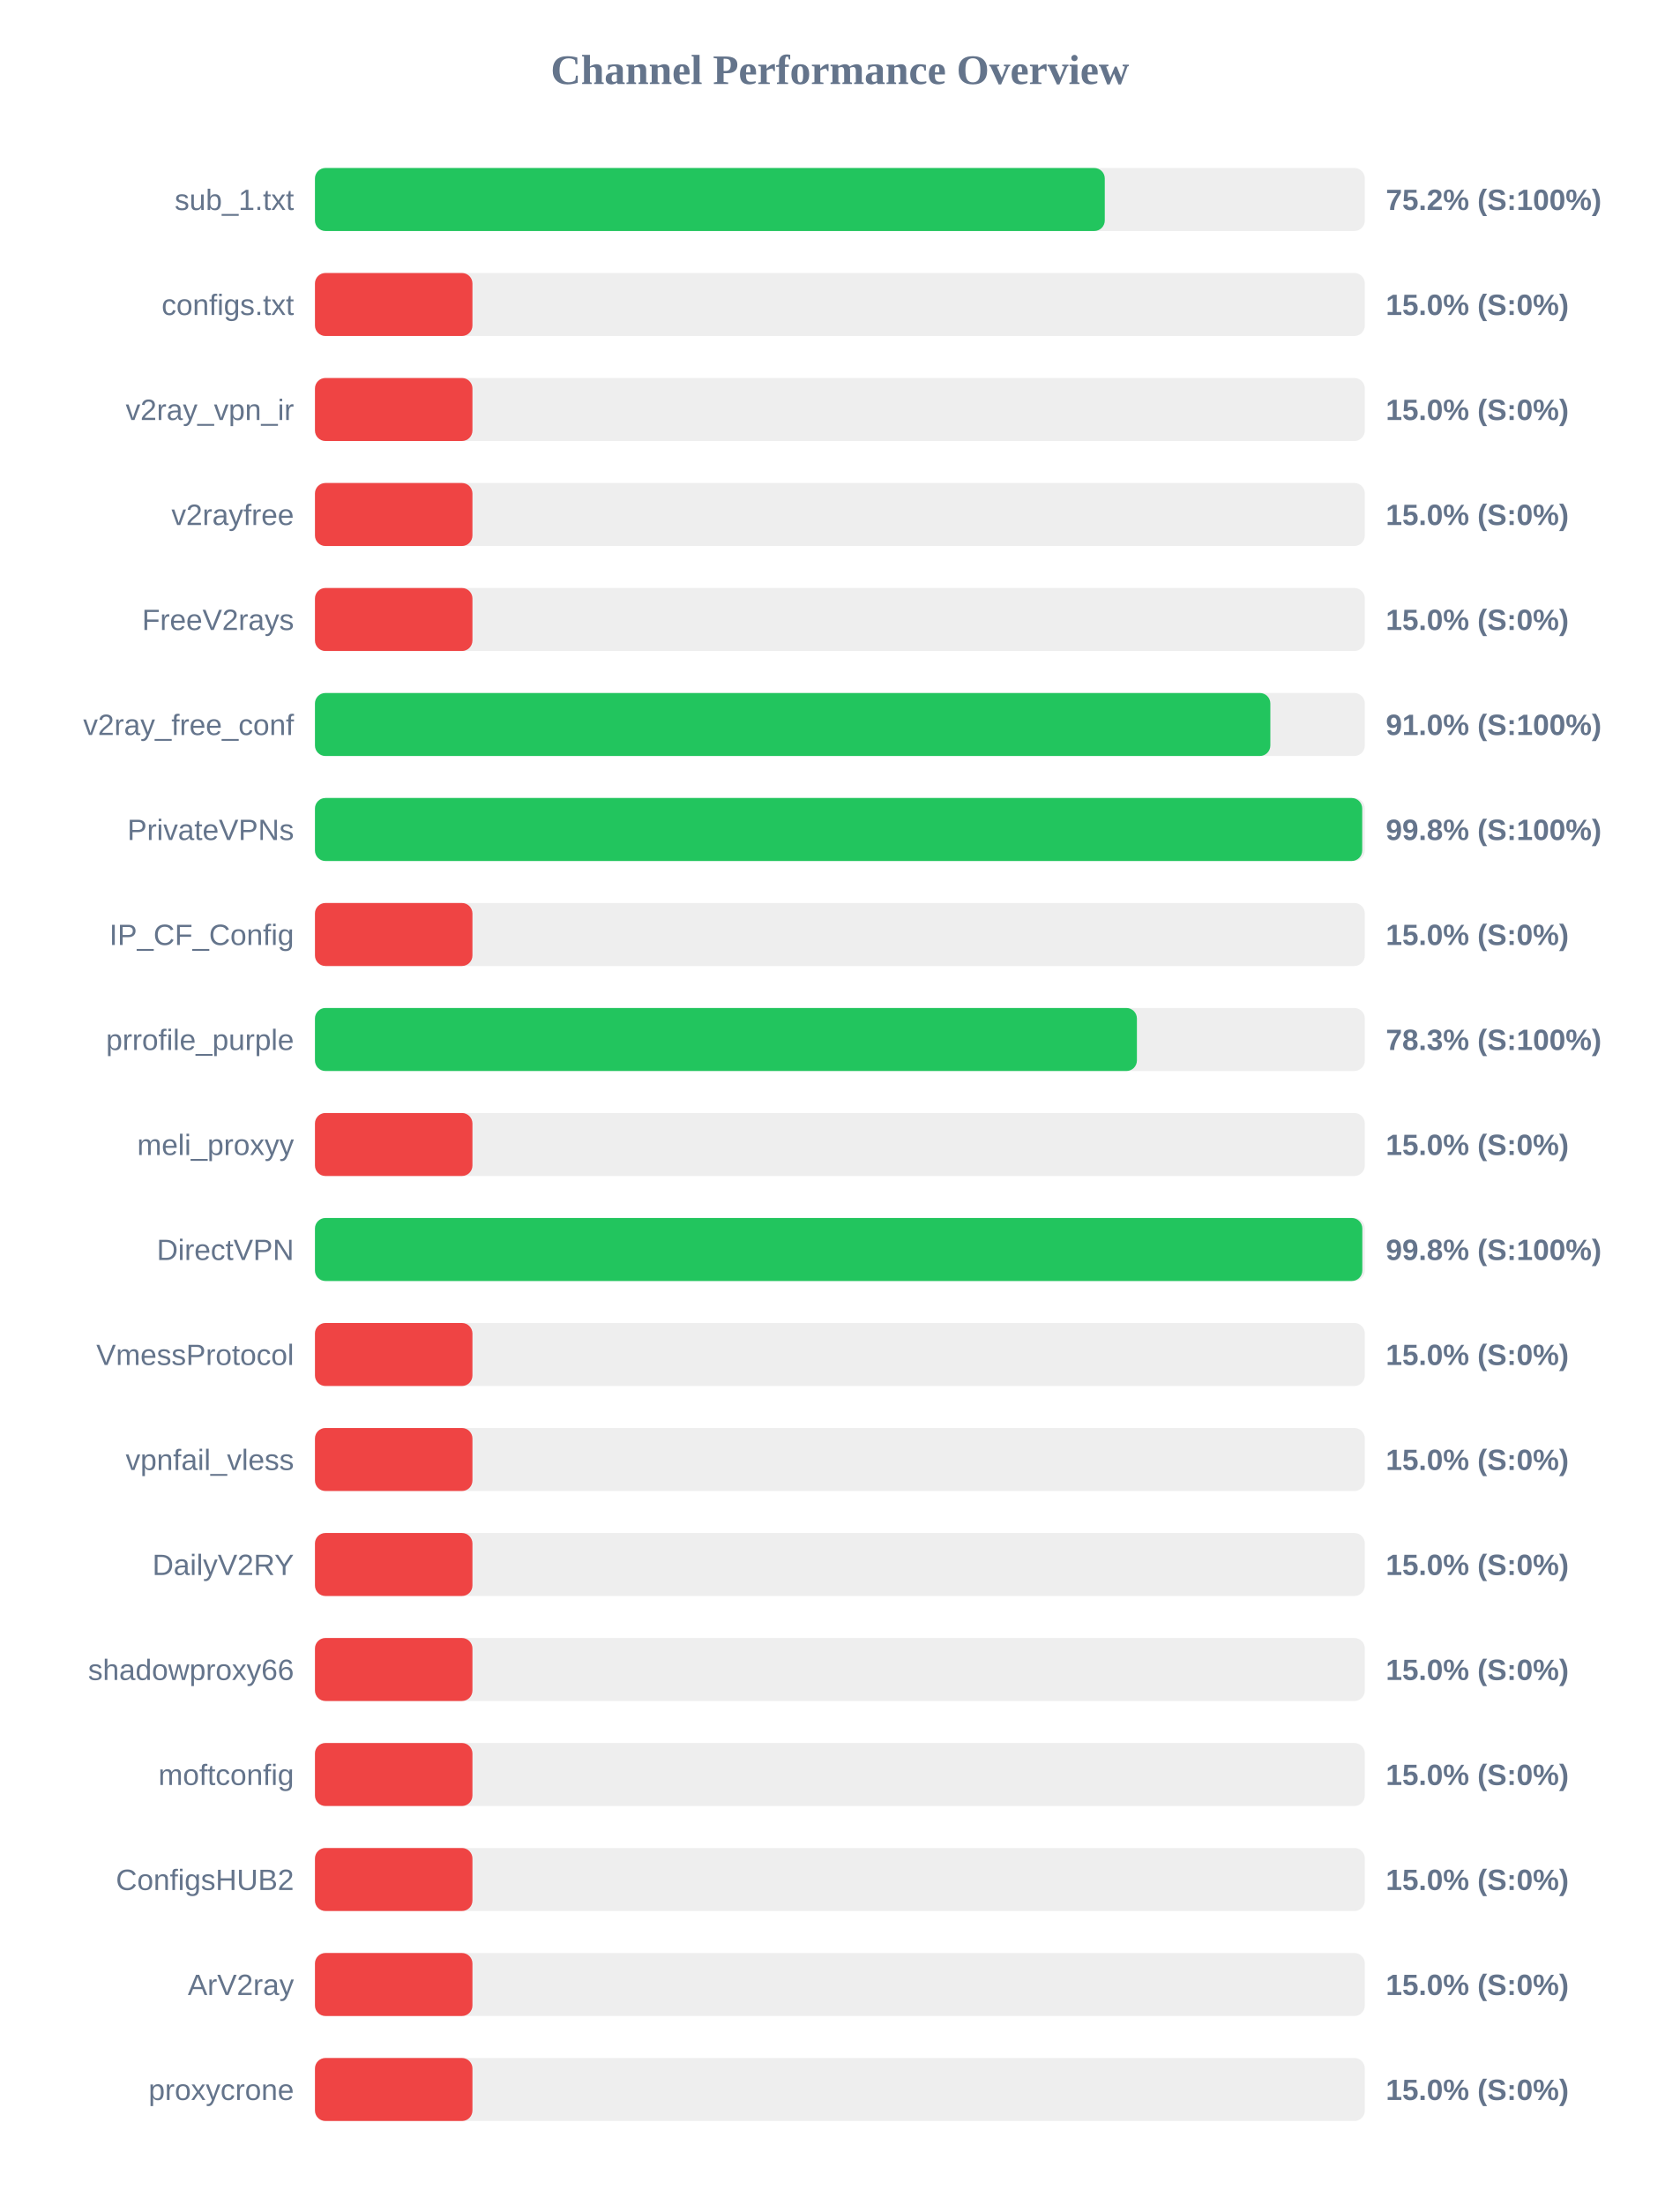
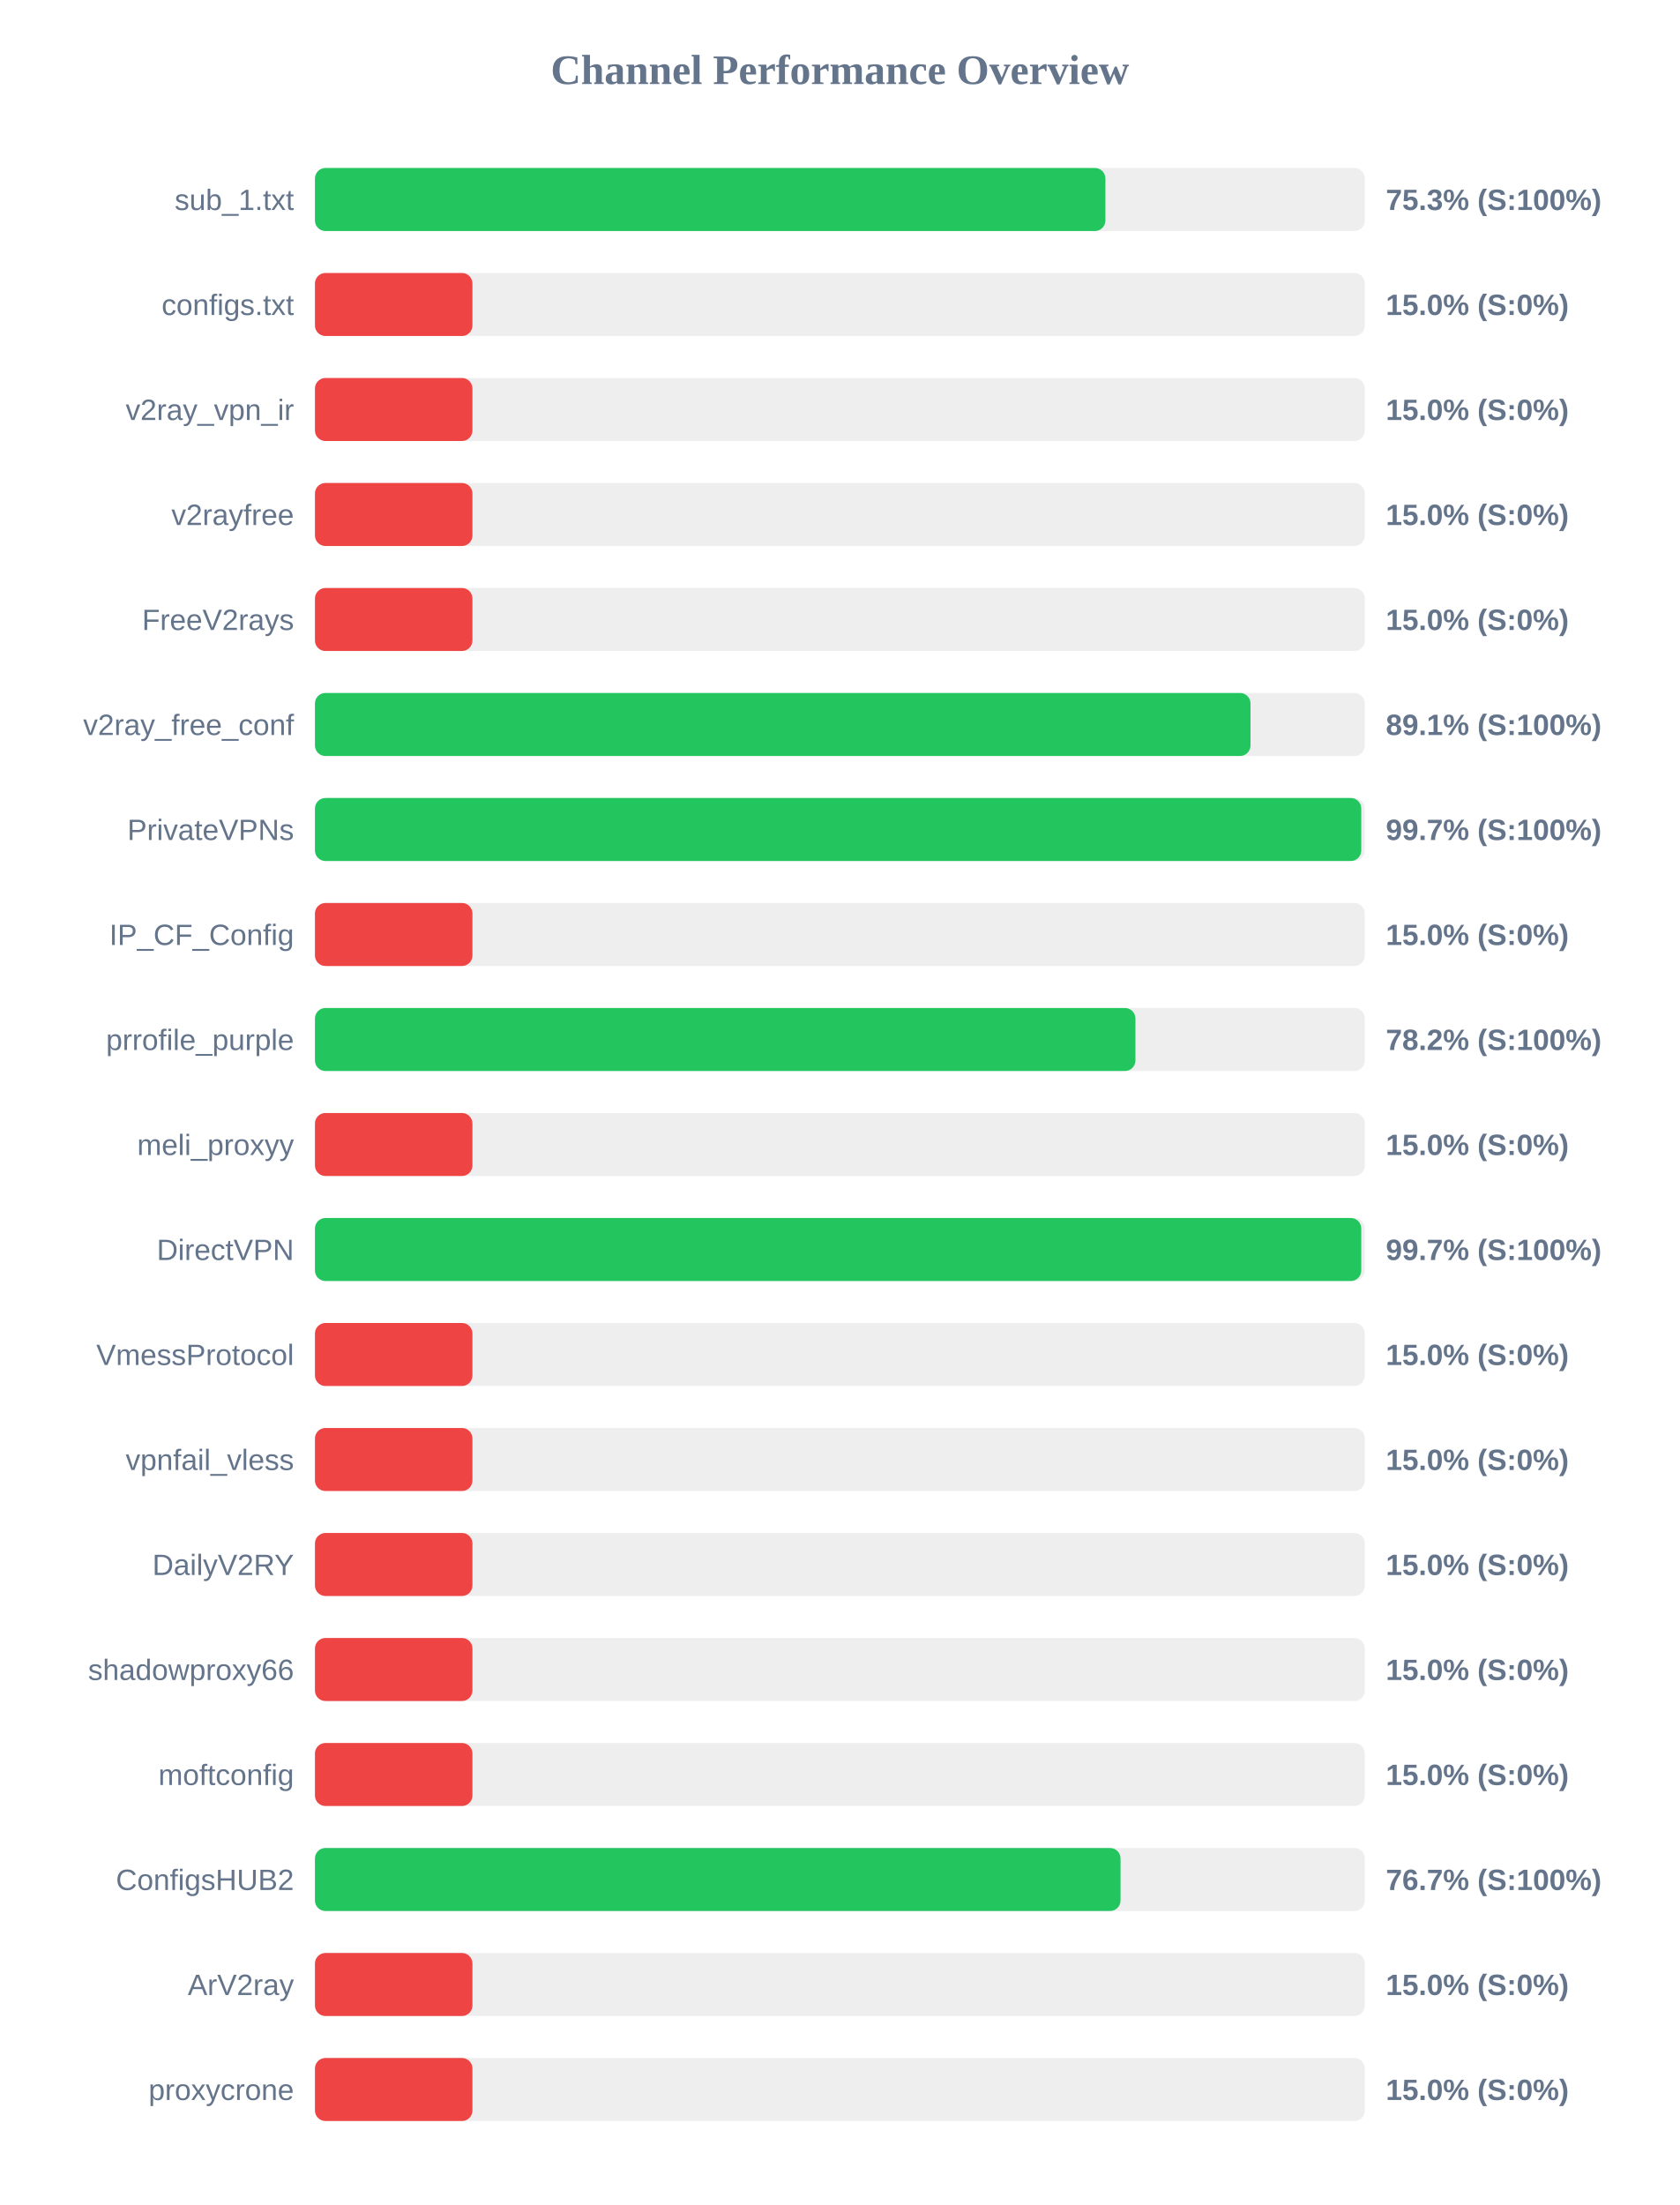
<svg xmlns="http://www.w3.org/2000/svg" width="800" height="1050" version="1.1">
  <style>
        .row { font: 14px Arial; fill: #64748b; }
        .score { font: bold 14px Arial; fill: #64748b; }
    </style>
  <text x="400" y="40" text-anchor="middle" font-size="20px" font-weight="bold" fill="#64748b">Channel Performance Overview</text>
  <rect x="150" y="80" width="500" height="30" fill="#eee" rx="5" />
-   <rect x="150" y="80" width="376.15" height="30" fill="#22c55e" rx="5" />
+   <rect x="150" y="80" width="376.45" height="30" fill="#22c55e" rx="5" />
  <text x="140" y="100" text-anchor="end" class="row">sub_1.txt</text>
-   <text x="660" y="100" text-anchor="start" class="score">75.2% (S:100%)</text>
+   <text x="660" y="100" text-anchor="start" class="score">75.3% (S:100%)</text>
  <rect x="150" y="130" width="500" height="30" fill="#eee" rx="5" />
  <rect x="150" y="130" width="75.0" height="30" fill="#ef4444" rx="5" />
  <text x="140" y="150" text-anchor="end" class="row">configs.txt</text>
  <text x="660" y="150" text-anchor="start" class="score">15.0% (S:0%)</text>
  <rect x="150" y="180" width="500" height="30" fill="#eee" rx="5" />
  <rect x="150" y="180" width="75.0" height="30" fill="#ef4444" rx="5" />
  <text x="140" y="200" text-anchor="end" class="row">v2ray_vpn_ir</text>
  <text x="660" y="200" text-anchor="start" class="score">15.0% (S:0%)</text>
  <rect x="150" y="230" width="500" height="30" fill="#eee" rx="5" />
  <rect x="150" y="230" width="75.0" height="30" fill="#ef4444" rx="5" />
  <text x="140" y="250" text-anchor="end" class="row">v2rayfree</text>
  <text x="660" y="250" text-anchor="start" class="score">15.0% (S:0%)</text>
  <rect x="150" y="280" width="500" height="30" fill="#eee" rx="5" />
  <rect x="150" y="280" width="75.0" height="30" fill="#ef4444" rx="5" />
  <text x="140" y="300" text-anchor="end" class="row">FreeV2rays</text>
  <text x="660" y="300" text-anchor="start" class="score">15.0% (S:0%)</text>
  <rect x="150" y="330" width="500" height="30" fill="#eee" rx="5" />
-   <rect x="150" y="330" width="455.0" height="30" fill="#22c55e" rx="5" />
+   <rect x="150" y="330" width="445.55" height="30" fill="#22c55e" rx="5" />
  <text x="140" y="350" text-anchor="end" class="row">v2ray_free_conf</text>
-   <text x="660" y="350" text-anchor="start" class="score">91.0% (S:100%)</text>
+   <text x="660" y="350" text-anchor="start" class="score">89.1% (S:100%)</text>
  <rect x="150" y="380" width="500" height="30" fill="#eee" rx="5" />
-   <rect x="150" y="380" width="498.75" height="30" fill="#22c55e" rx="5" />
+   <rect x="150" y="380" width="498.3" height="30" fill="#22c55e" rx="5" />
  <text x="140" y="400" text-anchor="end" class="row">PrivateVPNs</text>
-   <text x="660" y="400" text-anchor="start" class="score">99.8% (S:100%)</text>
+   <text x="660" y="400" text-anchor="start" class="score">99.7% (S:100%)</text>
  <rect x="150" y="430" width="500" height="30" fill="#eee" rx="5" />
  <rect x="150" y="430" width="75.0" height="30" fill="#ef4444" rx="5" />
  <text x="140" y="450" text-anchor="end" class="row">IP_CF_Config</text>
  <text x="660" y="450" text-anchor="start" class="score">15.0% (S:0%)</text>
  <rect x="150" y="480" width="500" height="30" fill="#eee" rx="5" />
-   <rect x="150" y="480" width="391.45" height="30" fill="#22c55e" rx="5" />
+   <rect x="150" y="480" width="390.75" height="30" fill="#22c55e" rx="5" />
  <text x="140" y="500" text-anchor="end" class="row">prrofile_purple</text>
-   <text x="660" y="500" text-anchor="start" class="score">78.3% (S:100%)</text>
+   <text x="660" y="500" text-anchor="start" class="score">78.2% (S:100%)</text>
  <rect x="150" y="530" width="500" height="30" fill="#eee" rx="5" />
  <rect x="150" y="530" width="75.0" height="30" fill="#ef4444" rx="5" />
  <text x="140" y="550" text-anchor="end" class="row">meli_proxyy</text>
  <text x="660" y="550" text-anchor="start" class="score">15.0% (S:0%)</text>
  <rect x="150" y="580" width="500" height="30" fill="#eee" rx="5" />
-   <rect x="150" y="580" width="498.8" height="30" fill="#22c55e" rx="5" />
+   <rect x="150" y="580" width="498.3" height="30" fill="#22c55e" rx="5" />
  <text x="140" y="600" text-anchor="end" class="row">DirectVPN</text>
-   <text x="660" y="600" text-anchor="start" class="score">99.8% (S:100%)</text>
+   <text x="660" y="600" text-anchor="start" class="score">99.7% (S:100%)</text>
  <rect x="150" y="630" width="500" height="30" fill="#eee" rx="5" />
  <rect x="150" y="630" width="75.0" height="30" fill="#ef4444" rx="5" />
  <text x="140" y="650" text-anchor="end" class="row">VmessProtocol</text>
  <text x="660" y="650" text-anchor="start" class="score">15.0% (S:0%)</text>
  <rect x="150" y="680" width="500" height="30" fill="#eee" rx="5" />
  <rect x="150" y="680" width="75.0" height="30" fill="#ef4444" rx="5" />
  <text x="140" y="700" text-anchor="end" class="row">vpnfail_vless</text>
  <text x="660" y="700" text-anchor="start" class="score">15.0% (S:0%)</text>
  <rect x="150" y="730" width="500" height="30" fill="#eee" rx="5" />
  <rect x="150" y="730" width="75.0" height="30" fill="#ef4444" rx="5" />
  <text x="140" y="750" text-anchor="end" class="row">DailyV2RY</text>
  <text x="660" y="750" text-anchor="start" class="score">15.0% (S:0%)</text>
  <rect x="150" y="780" width="500" height="30" fill="#eee" rx="5" />
  <rect x="150" y="780" width="75.0" height="30" fill="#ef4444" rx="5" />
  <text x="140" y="800" text-anchor="end" class="row">shadowproxy66</text>
  <text x="660" y="800" text-anchor="start" class="score">15.0% (S:0%)</text>
  <rect x="150" y="830" width="500" height="30" fill="#eee" rx="5" />
  <rect x="150" y="830" width="75.0" height="30" fill="#ef4444" rx="5" />
  <text x="140" y="850" text-anchor="end" class="row">moftconfig</text>
  <text x="660" y="850" text-anchor="start" class="score">15.0% (S:0%)</text>
  <rect x="150" y="880" width="500" height="30" fill="#eee" rx="5" />
-   <rect x="150" y="880" width="75.0" height="30" fill="#ef4444" rx="5" />
+   <rect x="150" y="880" width="383.65" height="30" fill="#22c55e" rx="5" />
  <text x="140" y="900" text-anchor="end" class="row">ConfigsHUB2</text>
-   <text x="660" y="900" text-anchor="start" class="score">15.0% (S:0%)</text>
+   <text x="660" y="900" text-anchor="start" class="score">76.7% (S:100%)</text>
  <rect x="150" y="930" width="500" height="30" fill="#eee" rx="5" />
  <rect x="150" y="930" width="75.0" height="30" fill="#ef4444" rx="5" />
  <text x="140" y="950" text-anchor="end" class="row">ArV2ray</text>
  <text x="660" y="950" text-anchor="start" class="score">15.0% (S:0%)</text>
  <rect x="150" y="980" width="500" height="30" fill="#eee" rx="5" />
  <rect x="150" y="980" width="75.0" height="30" fill="#ef4444" rx="5" />
  <text x="140" y="1000" text-anchor="end" class="row">proxycrone</text>
  <text x="660" y="1000" text-anchor="start" class="score">15.0% (S:0%)</text>
</svg>
